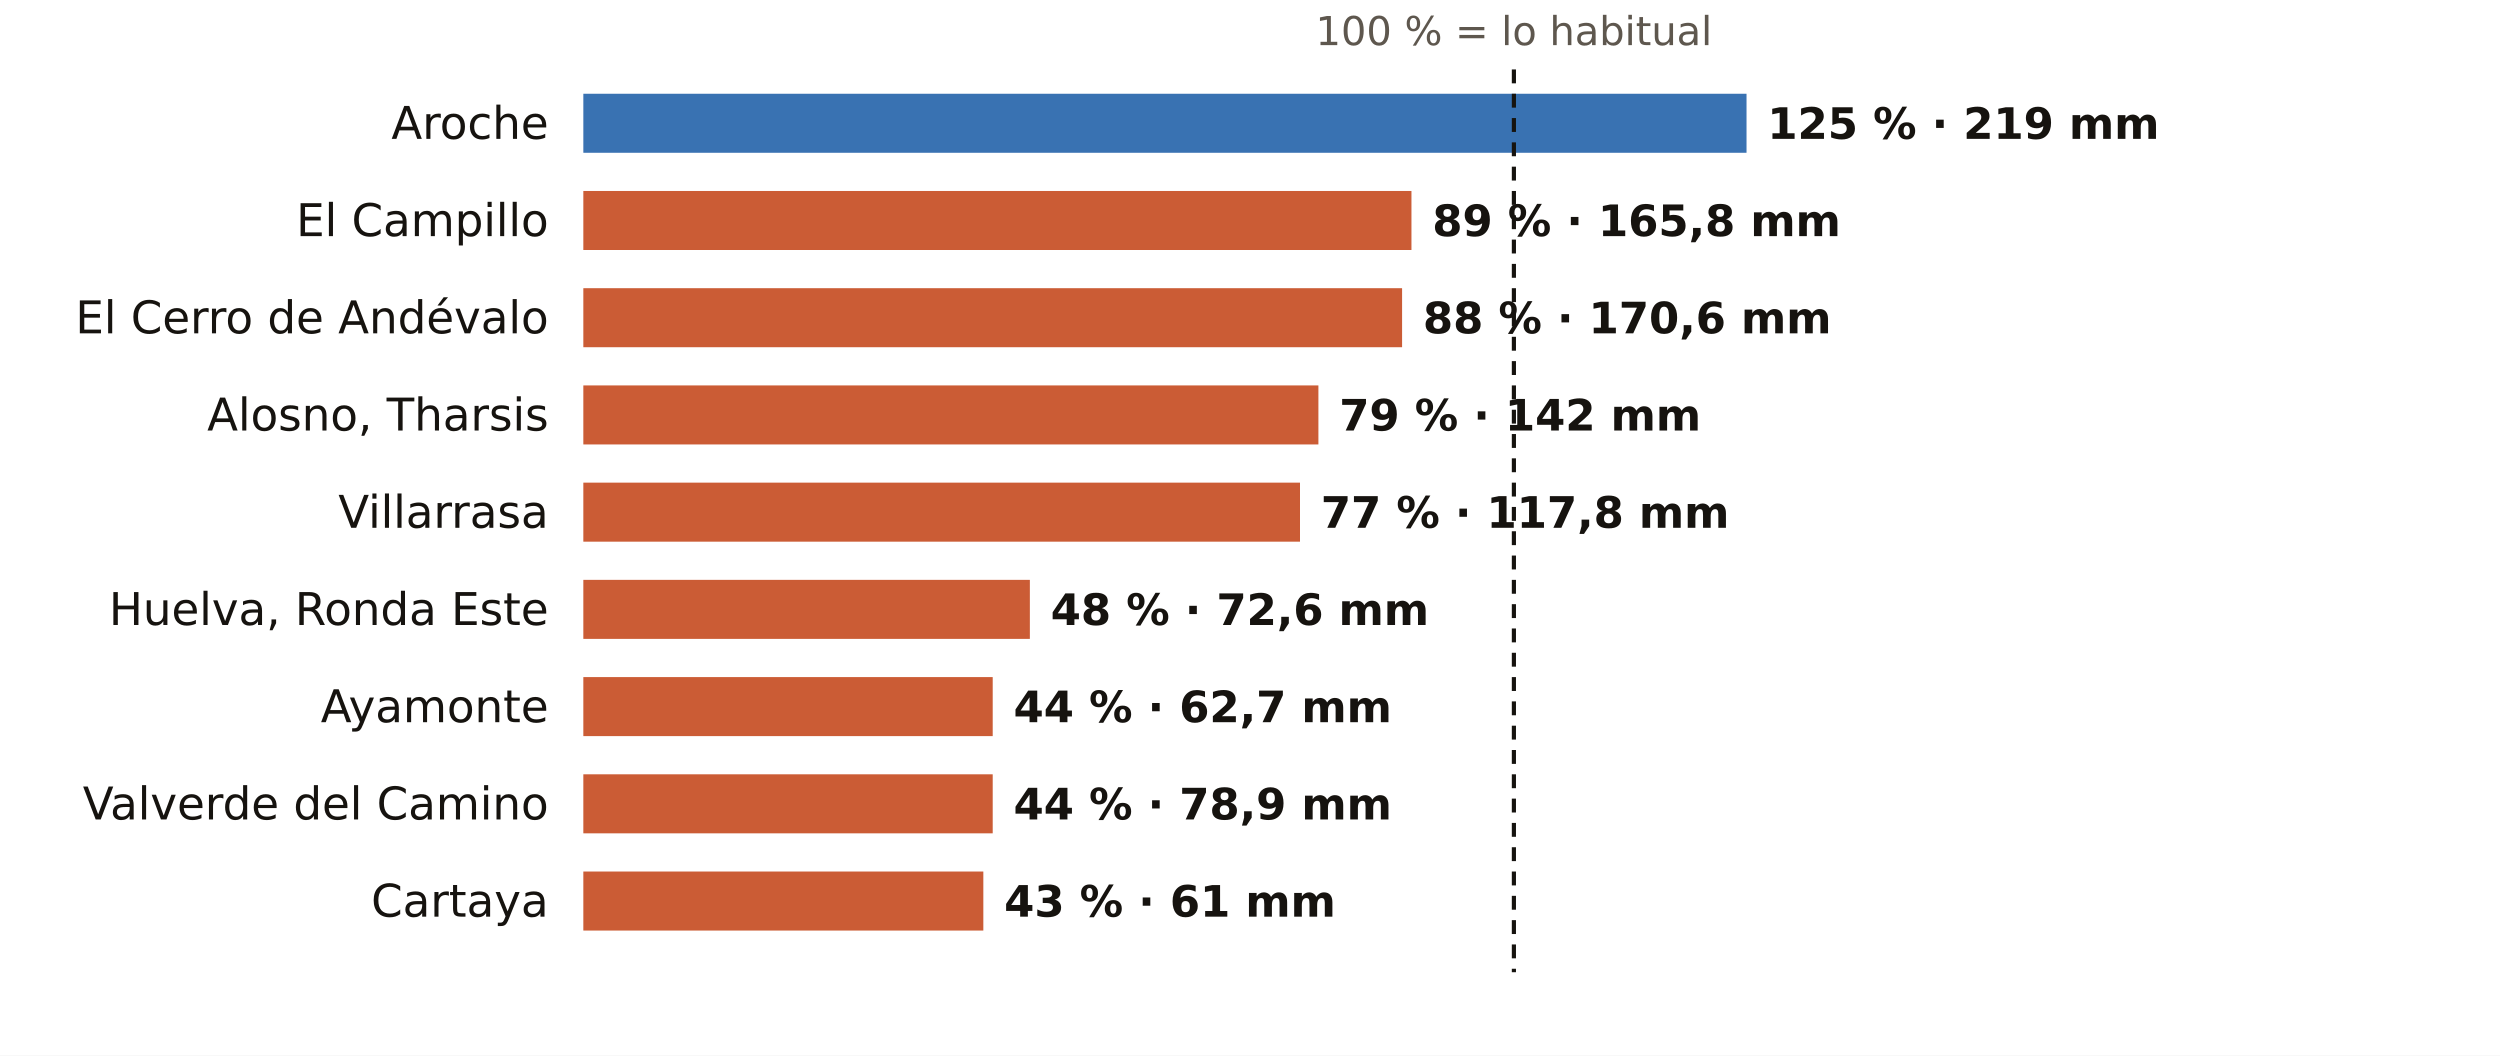
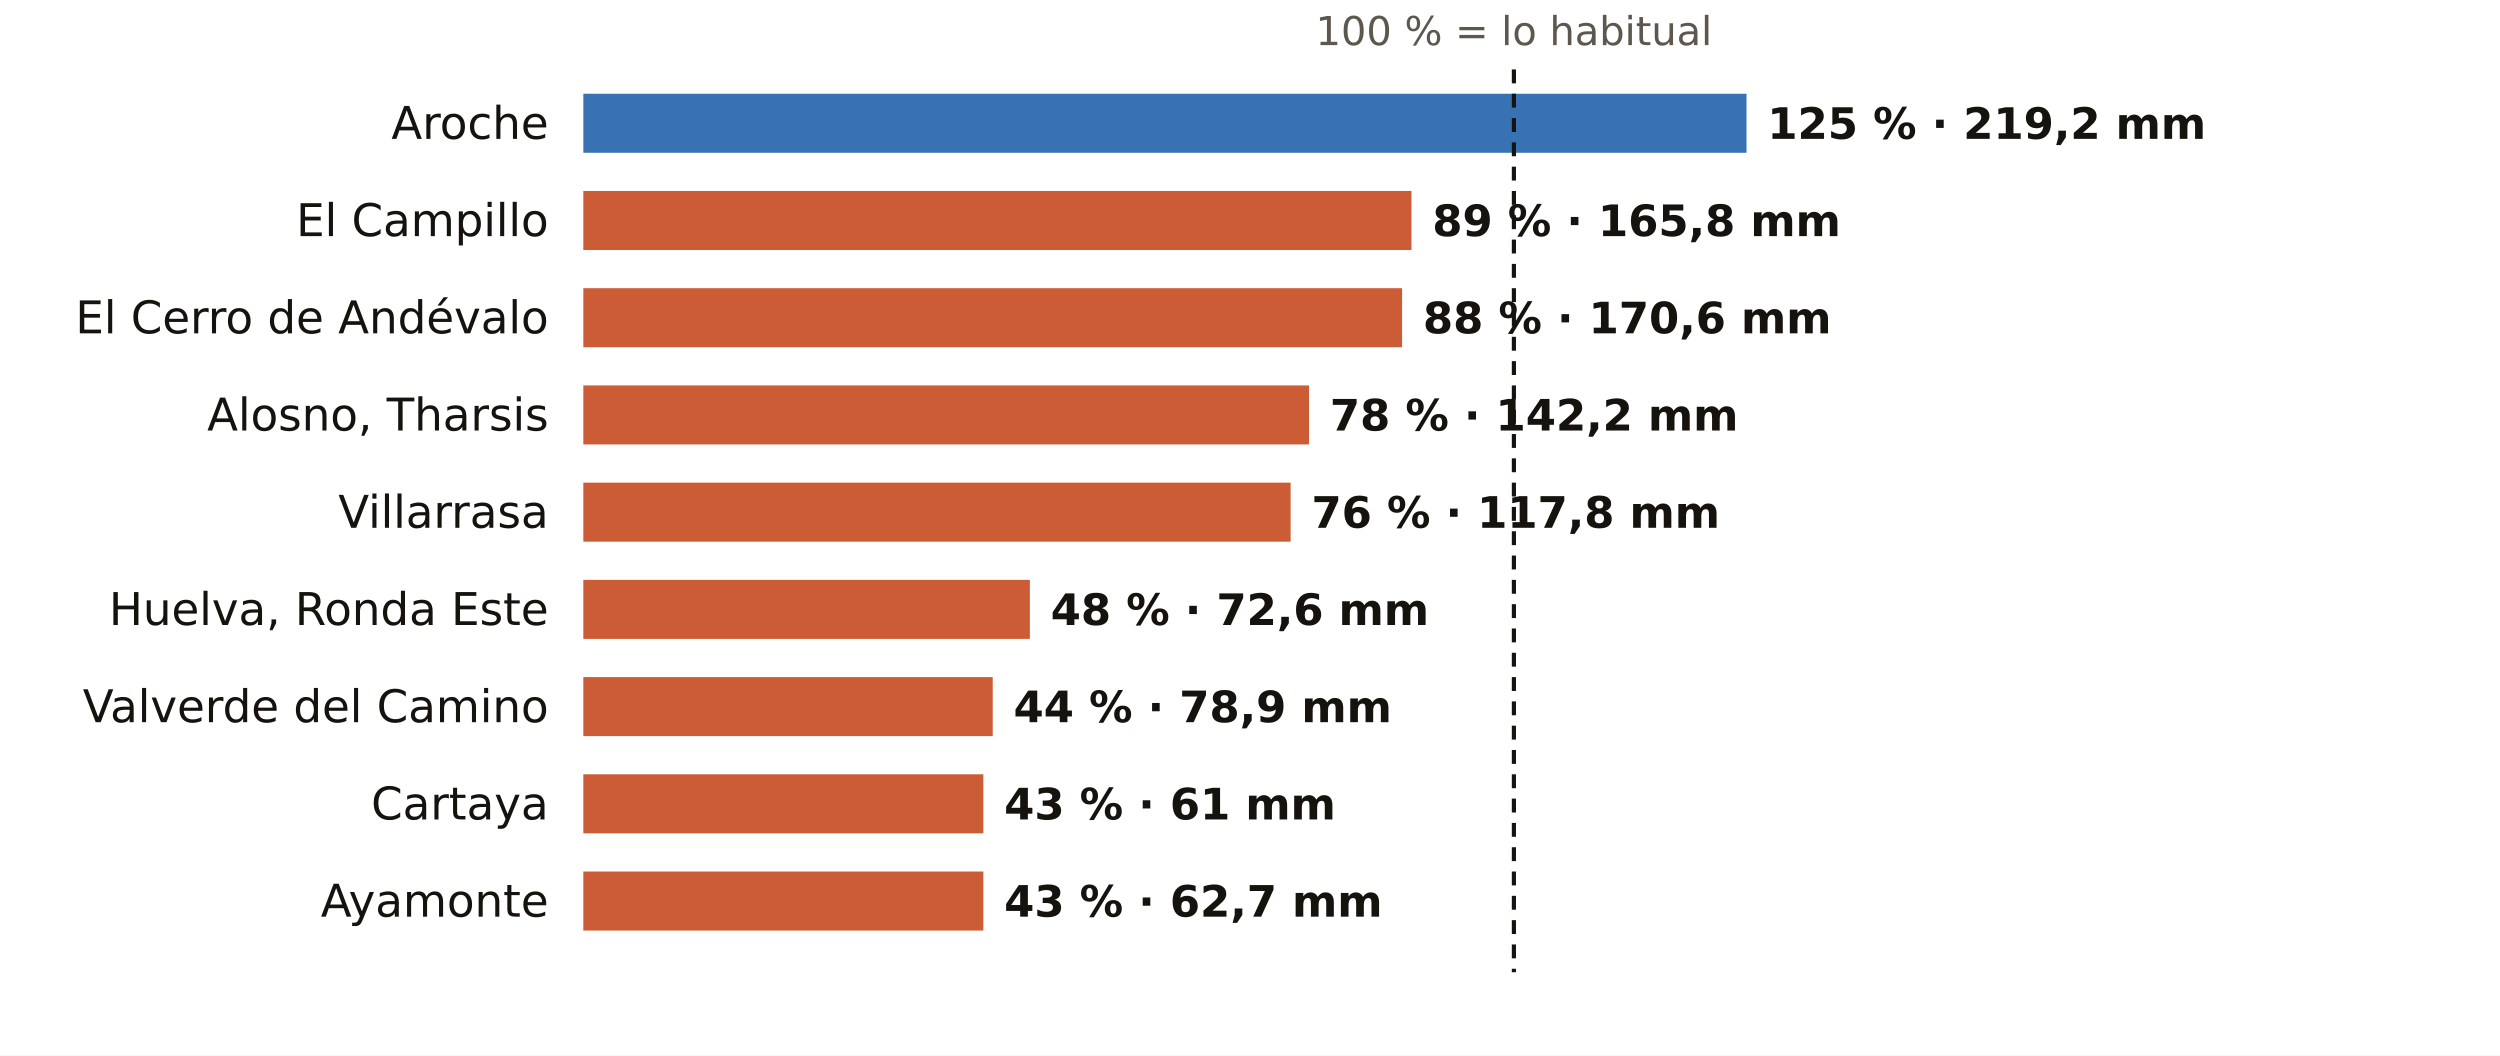
<svg xmlns="http://www.w3.org/2000/svg" viewBox="0 0 720 304" width="720" height="304" role="img" aria-label="El otoño en los pluviómetros de AEMET de Huelva: % de lo habitual">
  <rect width="720" height="304" fill="#FFFFFF" />
  <text x="436.0" y="13.0" font-size="11.5" fill="#5E574E" text-anchor="middle" font-weight="400" font-family="Public Sans, DejaVu Sans, Arial, sans-serif">100 % = lo habitual</text>
  <text x="158.0" y="40.0" font-size="13" fill="#16130F" text-anchor="end" font-weight="500" font-family="Public Sans, DejaVu Sans, Arial, sans-serif">Aroche</text>
  <rect x="168" y="27" width="335.0" height="17" fill="#1F5FA8" opacity="0.88" />
-   <text x="509.0" y="40.0" font-size="12.5" fill="#16130F" text-anchor="start" font-weight="600" font-family="Public Sans, DejaVu Sans, Arial, sans-serif">125 % · 219 mm</text>
+   <text x="509.0" y="40.0" font-size="12.5" fill="#16130F" text-anchor="start" font-weight="600" font-family="Public Sans, DejaVu Sans, Arial, sans-serif">125 % · 219,2 mm</text>
  <text x="158.0" y="68.0" font-size="13" fill="#16130F" text-anchor="end" font-weight="500" font-family="Public Sans, DejaVu Sans, Arial, sans-serif">El Campillo</text>
  <rect x="168" y="55" width="238.5" height="17" fill="#C4461A" opacity="0.88" />
  <text x="412.5" y="68.0" font-size="12.5" fill="#16130F" text-anchor="start" font-weight="600" font-family="Public Sans, DejaVu Sans, Arial, sans-serif">89 % · 165,8 mm</text>
  <text x="158.0" y="96.0" font-size="13" fill="#16130F" text-anchor="end" font-weight="500" font-family="Public Sans, DejaVu Sans, Arial, sans-serif">El Cerro de Andévalo</text>
  <rect x="168" y="83" width="235.8" height="17" fill="#C4461A" opacity="0.88" />
  <text x="409.8" y="96.0" font-size="12.5" fill="#16130F" text-anchor="start" font-weight="600" font-family="Public Sans, DejaVu Sans, Arial, sans-serif">88 % · 170,6 mm</text>
  <text x="158.0" y="124.0" font-size="13" fill="#16130F" text-anchor="end" font-weight="500" font-family="Public Sans, DejaVu Sans, Arial, sans-serif">Alosno, Tharsis</text>
-   <rect x="168" y="111" width="211.7" height="17" fill="#C4461A" opacity="0.88" />
-   <text x="385.7" y="124.0" font-size="12.5" fill="#16130F" text-anchor="start" font-weight="600" font-family="Public Sans, DejaVu Sans, Arial, sans-serif">79 % · 142 mm</text>
+   <rect x="168" y="111" width="209.0" height="17" fill="#C4461A" opacity="0.88" />
+   <text x="383.0" y="124.0" font-size="12.5" fill="#16130F" text-anchor="start" font-weight="600" font-family="Public Sans, DejaVu Sans, Arial, sans-serif">78 % · 142,2 mm</text>
  <text x="158.0" y="152.0" font-size="13" fill="#16130F" text-anchor="end" font-weight="500" font-family="Public Sans, DejaVu Sans, Arial, sans-serif">Villarrasa</text>
-   <rect x="168" y="139" width="206.4" height="17" fill="#C4461A" opacity="0.88" />
-   <text x="380.4" y="152.0" font-size="12.5" fill="#16130F" text-anchor="start" font-weight="600" font-family="Public Sans, DejaVu Sans, Arial, sans-serif">77 % · 117,8 mm</text>
+   <rect x="168" y="139" width="203.7" height="17" fill="#C4461A" opacity="0.88" />
+   <text x="377.7" y="152.0" font-size="12.5" fill="#16130F" text-anchor="start" font-weight="600" font-family="Public Sans, DejaVu Sans, Arial, sans-serif">76 % · 117,8 mm</text>
  <text x="158.0" y="180.0" font-size="13" fill="#16130F" text-anchor="end" font-weight="500" font-family="Public Sans, DejaVu Sans, Arial, sans-serif">Huelva, Ronda Este</text>
  <rect x="168" y="167" width="128.6" height="17" fill="#C4461A" opacity="0.88" />
  <text x="302.6" y="180.0" font-size="12.5" fill="#16130F" text-anchor="start" font-weight="600" font-family="Public Sans, DejaVu Sans, Arial, sans-serif">48 % · 72,6 mm</text>
-   <text x="158.0" y="208.0" font-size="13" fill="#16130F" text-anchor="end" font-weight="500" font-family="Public Sans, DejaVu Sans, Arial, sans-serif">Ayamonte</text>
+   <text x="158.0" y="208.0" font-size="13" fill="#16130F" text-anchor="end" font-weight="500" font-family="Public Sans, DejaVu Sans, Arial, sans-serif">Valverde del Camino</text>
  <rect x="168" y="195" width="117.9" height="17" fill="#C4461A" opacity="0.88" />
-   <text x="291.9" y="208.0" font-size="12.5" fill="#16130F" text-anchor="start" font-weight="600" font-family="Public Sans, DejaVu Sans, Arial, sans-serif">44 % · 62,7 mm</text>
-   <text x="158.0" y="236.0" font-size="13" fill="#16130F" text-anchor="end" font-weight="500" font-family="Public Sans, DejaVu Sans, Arial, sans-serif">Valverde del Camino</text>
-   <rect x="168" y="223" width="117.9" height="17" fill="#C4461A" opacity="0.88" />
-   <text x="291.9" y="236.0" font-size="12.5" fill="#16130F" text-anchor="start" font-weight="600" font-family="Public Sans, DejaVu Sans, Arial, sans-serif">44 % · 78,9 mm</text>
-   <text x="158.0" y="264.0" font-size="13" fill="#16130F" text-anchor="end" font-weight="500" font-family="Public Sans, DejaVu Sans, Arial, sans-serif">Cartaya</text>
+   <text x="291.9" y="208.0" font-size="12.5" fill="#16130F" text-anchor="start" font-weight="600" font-family="Public Sans, DejaVu Sans, Arial, sans-serif">44 % · 78,9 mm</text>
+   <text x="158.0" y="236.0" font-size="13" fill="#16130F" text-anchor="end" font-weight="500" font-family="Public Sans, DejaVu Sans, Arial, sans-serif">Cartaya</text>
+   <rect x="168" y="223" width="115.2" height="17" fill="#C4461A" opacity="0.88" />
+   <text x="289.2" y="236.0" font-size="12.5" fill="#16130F" text-anchor="start" font-weight="600" font-family="Public Sans, DejaVu Sans, Arial, sans-serif">43 % · 61 mm</text>
+   <text x="158.0" y="264.0" font-size="13" fill="#16130F" text-anchor="end" font-weight="500" font-family="Public Sans, DejaVu Sans, Arial, sans-serif">Ayamonte</text>
  <rect x="168" y="251" width="115.2" height="17" fill="#C4461A" opacity="0.88" />
-   <text x="289.2" y="264.0" font-size="12.5" fill="#16130F" text-anchor="start" font-weight="600" font-family="Public Sans, DejaVu Sans, Arial, sans-serif">43 % · 61 mm</text>
+   <text x="289.2" y="264.0" font-size="12.5" fill="#16130F" text-anchor="start" font-weight="600" font-family="Public Sans, DejaVu Sans, Arial, sans-serif">43 % · 62,7 mm</text>
  <line x1="436.0" x2="436.0" y1="20" y2="280" stroke="#16130F" stroke-width="1.2" stroke-dasharray="4 3" />
</svg>
